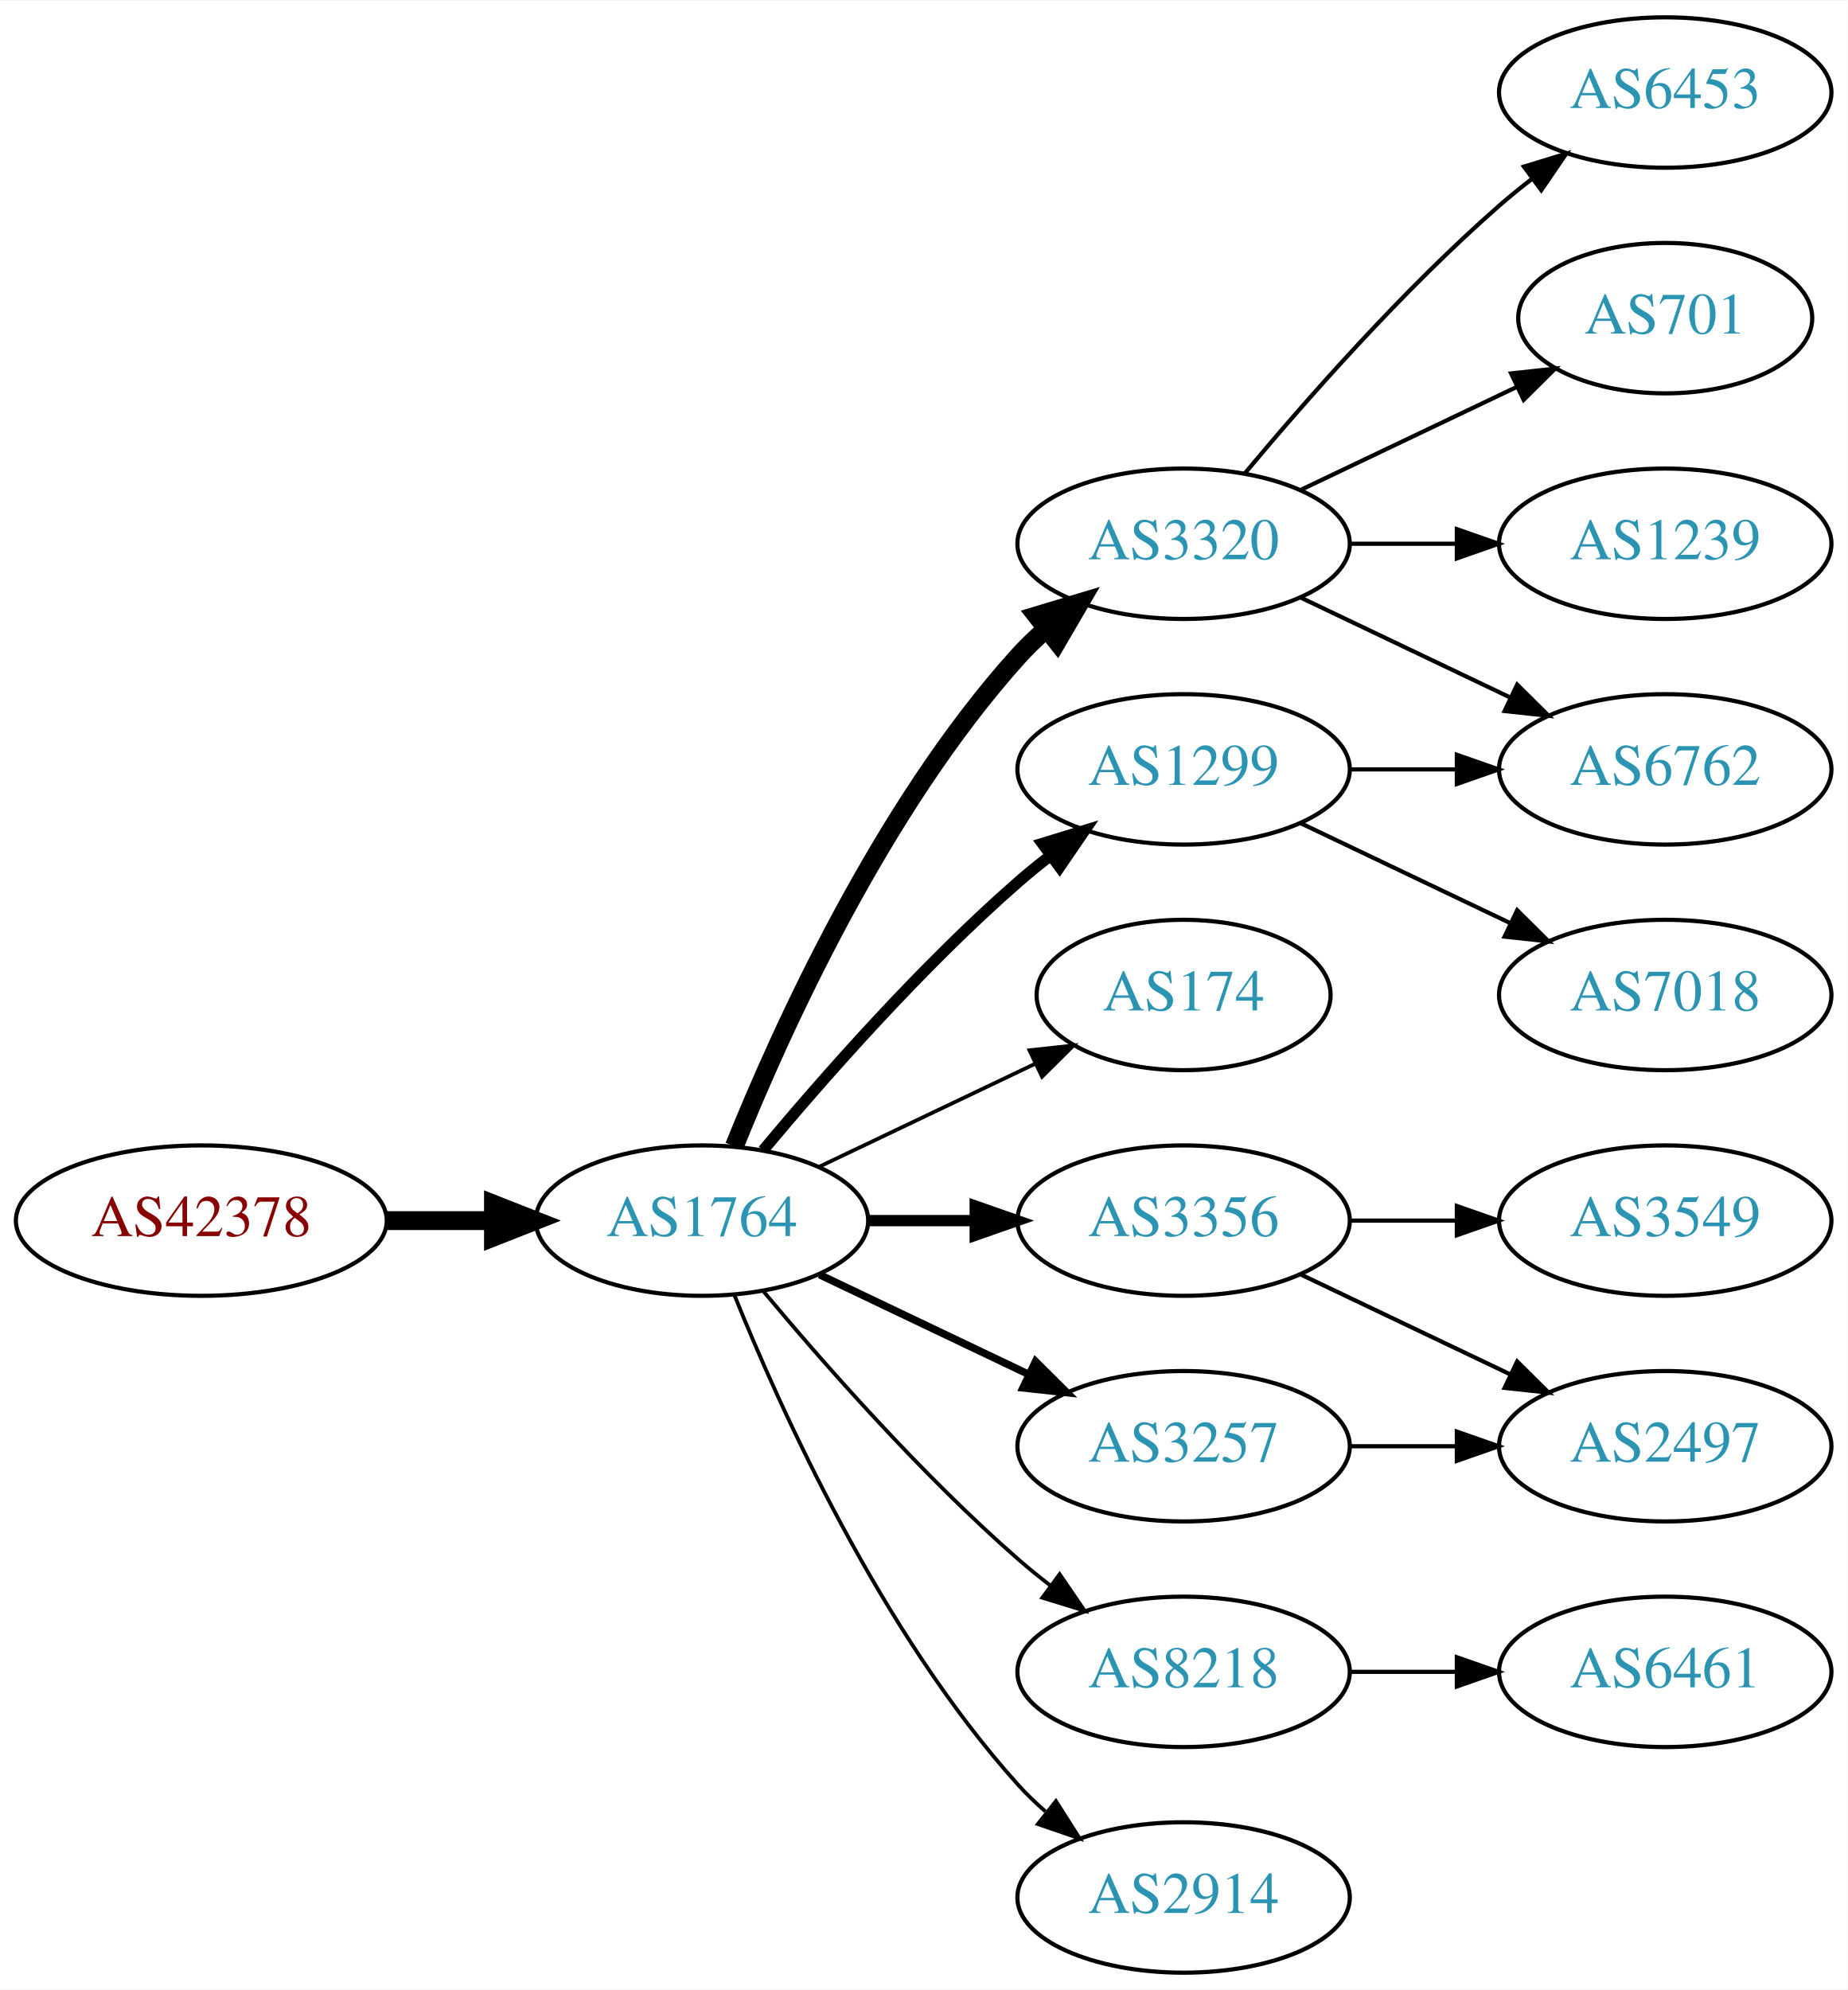
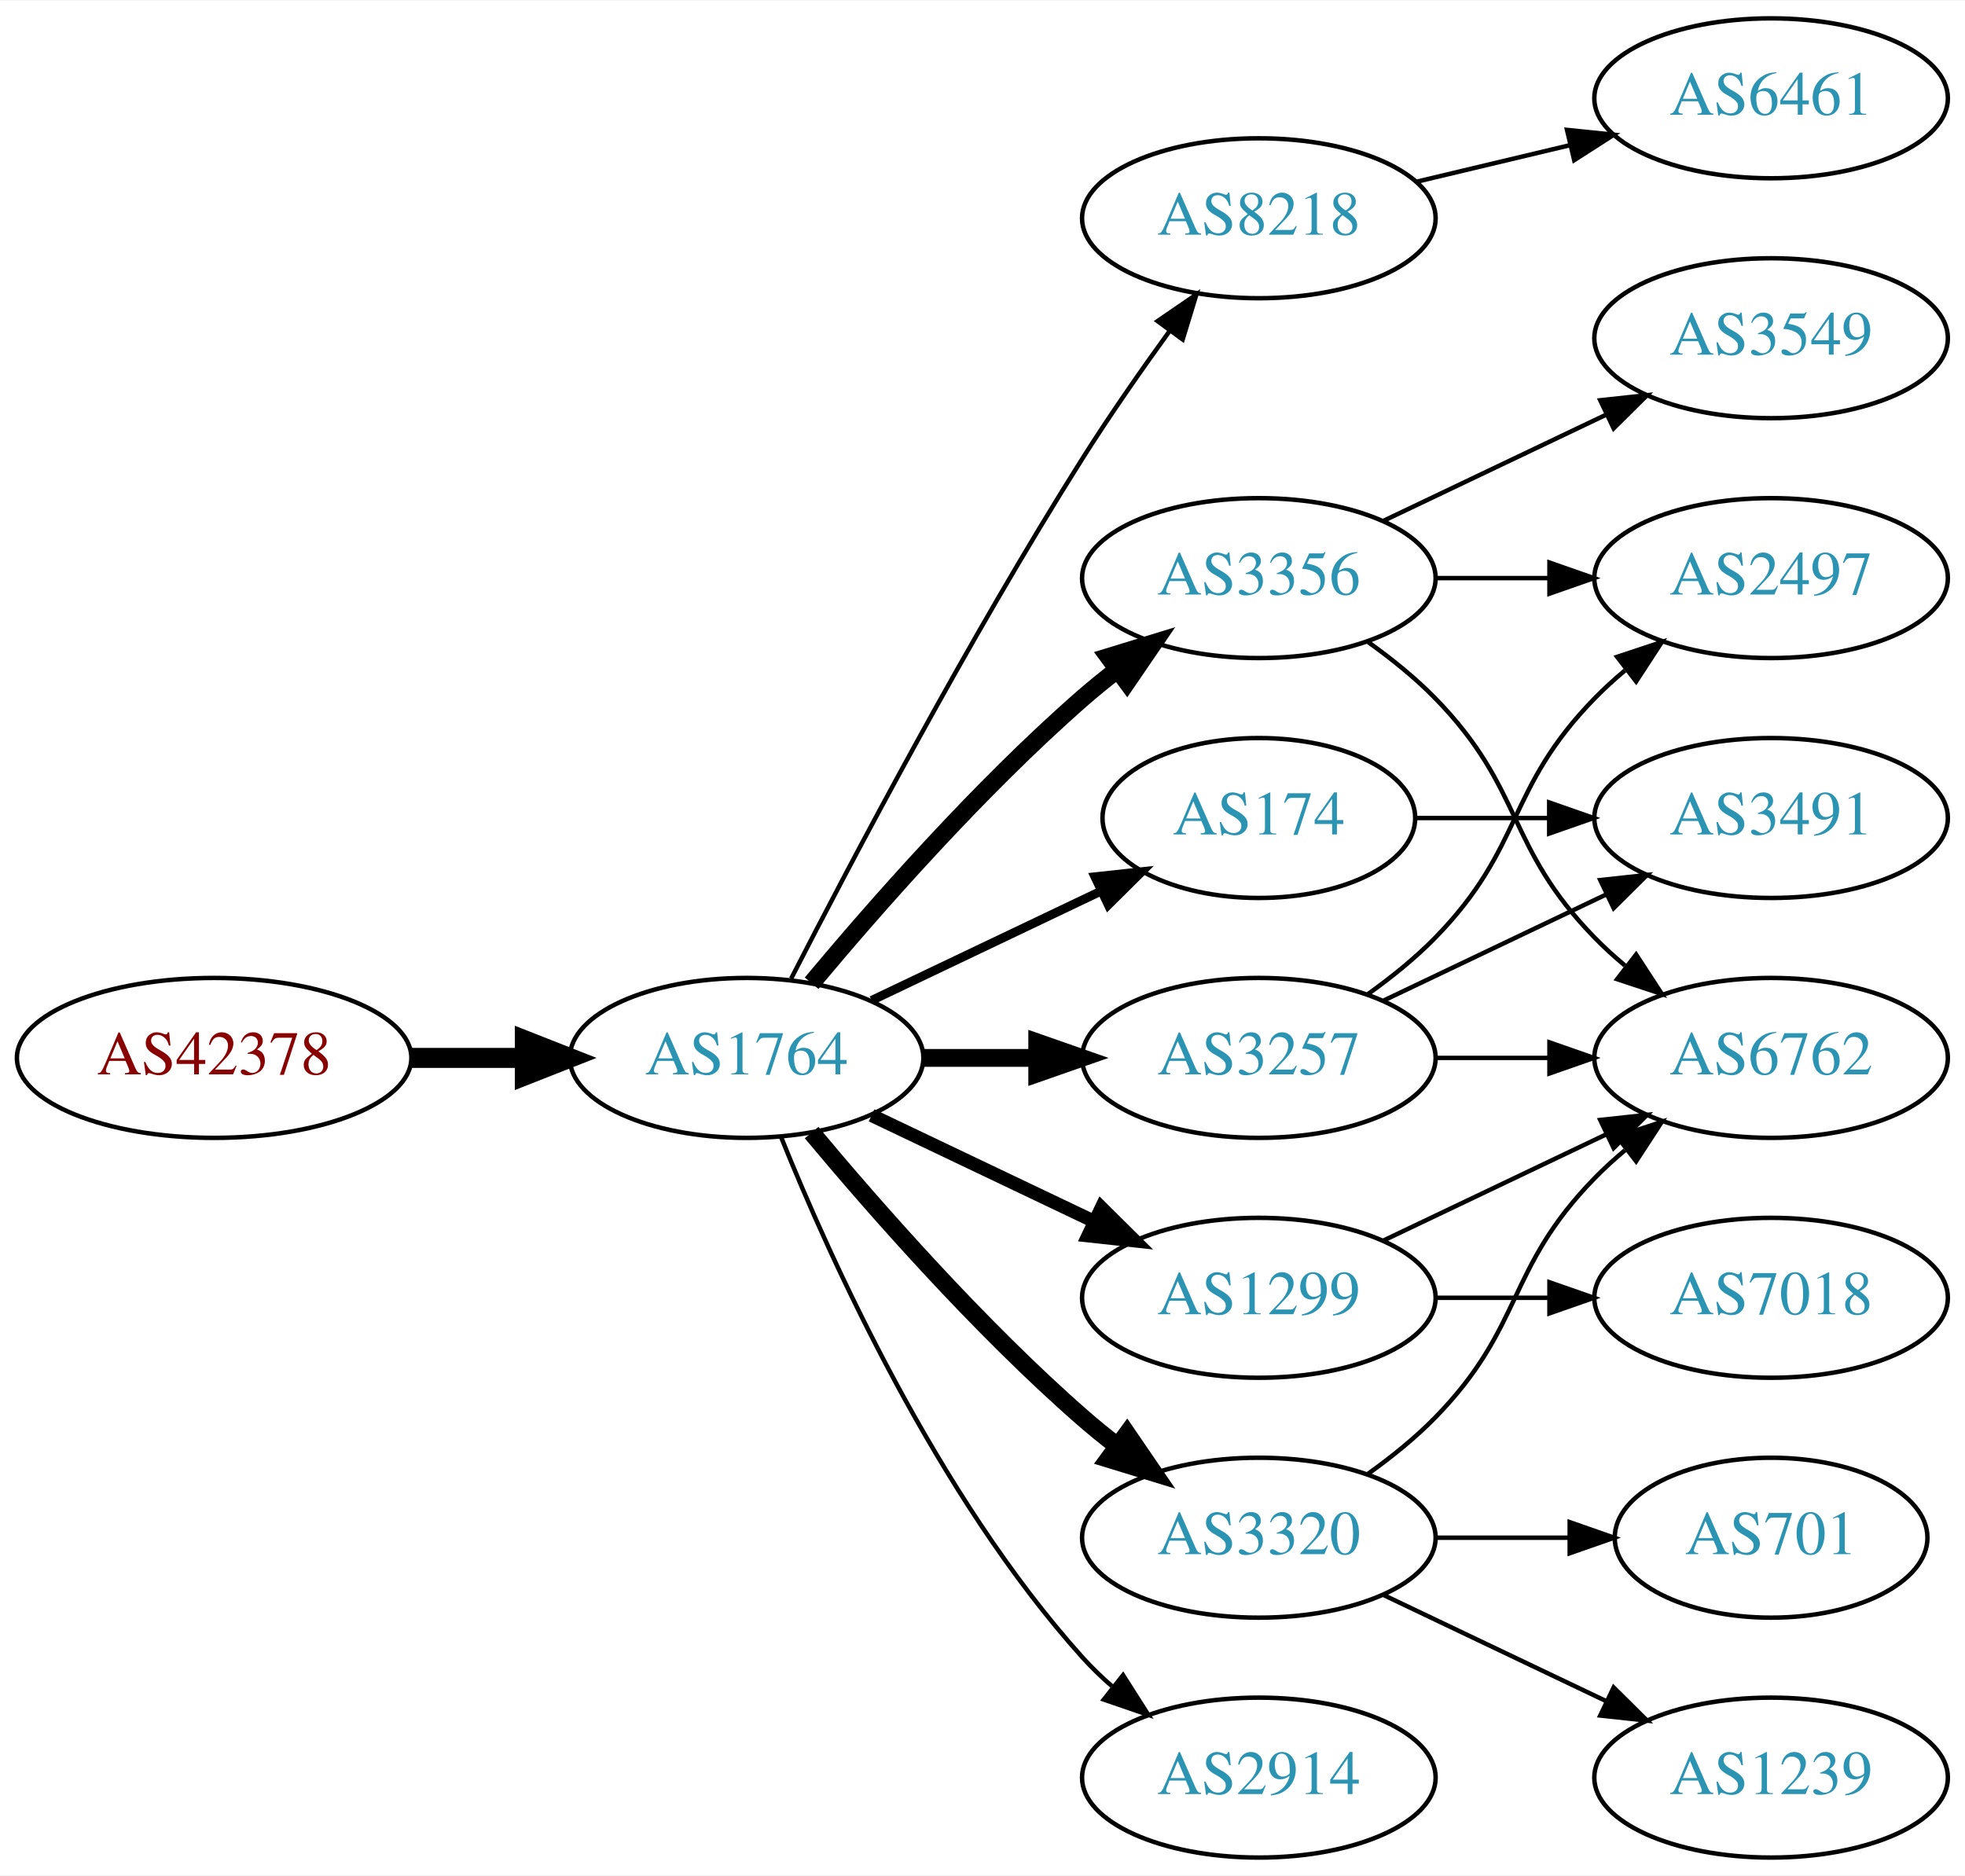
- <svg xmlns="http://www.w3.org/2000/svg" xmlns:xlink="http://www.w3.org/1999/xlink" width="442pt" height="476pt" viewBox="0.00 0.00 442.27 476.00">
-   <g id="graph0" class="graph" transform="scale(1 1) rotate(0) translate(4 472)">
-     <polygon fill="white" stroke="none" points="-4,4 -4,-472 438.271,-472 438.271,4 -4,4" />
+ <svg xmlns="http://www.w3.org/2000/svg" xmlns:xlink="http://www.w3.org/1999/xlink" width="442pt" height="422pt" viewBox="0.00 0.00 442.27 422.00">
+   <g id="graph0" class="graph" transform="scale(1 1) rotate(0) translate(4 418)">
+     <polygon fill="white" stroke="none" points="-4,4 -4,-418 438.271,-418 438.271,4 -4,4" />
    <g id="node1" class="node">
      <g id="a_node1">
        <a xlink:href="/asn/42378" xlink:title="AS42378 ~ RTR-AS [AT]">
          <ellipse fill="#ffffff" stroke="black" cx="44.196" cy="-180" rx="44.393" ry="18" />
          <text text-anchor="middle" x="44.196" y="-176.3" font-family="Times,serif" font-size="14.00" fill="#880000">AS42378</text>
        </a>
      </g>
    </g>
    <g id="node2" class="node">
      <g id="a_node2">
        <a xlink:href="/asn/1764" xlink:title="AS1764 ~ NEXTLAYER-AS [AT]">
          <ellipse fill="#ffffff" stroke="black" cx="164.039" cy="-180" rx="39.794" ry="18" />
          <text text-anchor="middle" x="164.039" y="-176.3" font-family="Times,serif" font-size="14.00" fill="#2c94b3">AS1764</text>
        </a>
      </g>
    </g>
    <g id="edge1" class="edge">
      <path fill="none" stroke="black" stroke-width="4.5" d="M88.407,-180C96.72,-180 105.482,-180 113.965,-180" />
      <polygon fill="black" stroke="black" stroke-width="4.5" points="114.123,-183.938 124.123,-180 114.123,-176.063 114.123,-183.938" />
    </g>
    <g id="node3" class="node">
      <g id="a_node3">
-         <a xlink:href="/asn/3320" xlink:title="AS3320 ~ DTAG [DE]">
-           <ellipse fill="#ffffff" stroke="black" cx="279.332" cy="-342" rx="39.794" ry="18" />
-           <text text-anchor="middle" x="279.332" y="-338.3" font-family="Times,serif" font-size="14.00" fill="#2c94b3">AS3320</text>
+         <a xlink:href="/asn/8218" xlink:title="AS8218 ~ legacy Neotelecoms [FR]">
+           <ellipse fill="#ffffff" stroke="black" cx="279.332" cy="-369" rx="39.794" ry="18" />
+           <text text-anchor="middle" x="279.332" y="-365.3" font-family="Times,serif" font-size="14.00" fill="#2c94b3">AS8218</text>
        </a>
      </g>
    </g>
    <g id="edge2" class="edge">
-       <path fill="none" stroke="black" stroke-width="4.5" d="M171.786,-197.787C182.837,-225.243 206.891,-278.578 239.685,-315 241.688,-317.224 243.906,-319.363 246.239,-321.397" />
-       <polygon fill="black" stroke="black" stroke-width="4.5" points="244.166,-324.777 254.458,-327.873 249.04,-318.591 244.166,-324.777" />
+       <path fill="none" stroke="black" d="M174.065,-197.852C187.501,-224.055 213.95,-274.237 239.685,-315 245.748,-324.604 252.868,-334.813 259.333,-343.739" />
+       <polygon fill="black" stroke="black" points="256.54,-345.848 265.276,-351.843 262.185,-341.709 256.54,-345.848" />
    </g>
    <g id="node4" class="node">
      <g id="a_node4">
-         <a xlink:href="/asn/3356" xlink:title="AS3356 ~ Level 3 Parent, LLC [US]">
+         <a xlink:href="/asn/3257" xlink:title="AS3257 ~ GTT [DE]">
          <ellipse fill="#ffffff" stroke="black" cx="279.332" cy="-180" rx="39.794" ry="18" />
-           <text text-anchor="middle" x="279.332" y="-176.3" font-family="Times,serif" font-size="14.00" fill="#2c94b3">AS3356</text>
+           <text text-anchor="middle" x="279.332" y="-176.3" font-family="Times,serif" font-size="14.00" fill="#2c94b3">AS3257</text>
        </a>
      </g>
    </g>
    <g id="edge3" class="edge">
-       <path fill="none" stroke="black" stroke-width="2.7" d="M203.711,-180C211.914,-180 220.678,-180 229.21,-180" />
-       <polygon fill="black" stroke="black" stroke-width="2.7" points="229.449,-183.5 239.449,-180 229.449,-176.5 229.449,-183.5" />
+       <path fill="none" stroke="black" stroke-width="4" d="M203.711,-180C211.914,-180 220.678,-180 229.21,-180" />
+       <polygon fill="black" stroke="black" stroke-width="4" points="229.449,-183.5 239.449,-180 229.449,-176.5 229.449,-183.5" />
    </g>
    <g id="node5" class="node">
      <g id="a_node5">
+         <a xlink:href="/asn/3356" xlink:title="AS3356 ~ Level 3 Parent, LLC [US]">
+           <ellipse fill="#ffffff" stroke="black" cx="279.332" cy="-288" rx="39.794" ry="18" />
+           <text text-anchor="middle" x="279.332" y="-284.3" font-family="Times,serif" font-size="14.00" fill="#2c94b3">AS3356</text>
+         </a>
+       </g>
+     </g>
+     <g id="edge4" class="edge">
+       <path fill="none" stroke="black" stroke-width="4" d="M178.669,-196.817C192.951,-213.929 216.498,-240.745 239.685,-261 242.151,-263.154 244.789,-265.294 247.487,-267.372" />
+       <polygon fill="black" stroke="black" stroke-width="4" points="245.512,-270.264 255.641,-273.37 249.66,-264.625 245.512,-270.264" />
+     </g>
+     <g id="node6" class="node">
+       <g id="a_node6">
+         <a xlink:href="/asn/1299" xlink:title="AS1299 ~ Telia Carrier [EU]">
+           <ellipse fill="#ffffff" stroke="black" cx="279.332" cy="-126" rx="39.794" ry="18" />
+           <text text-anchor="middle" x="279.332" y="-122.3" font-family="Times,serif" font-size="14.00" fill="#2c94b3">AS1299</text>
+         </a>
+       </g>
+     </g>
+     <g id="edge5" class="edge">
+       <path fill="none" stroke="black" stroke-width="3" d="M192.175,-167.066C207.169,-159.919 225.99,-150.948 242.213,-143.215" />
+       <polygon fill="black" stroke="black" stroke-width="3" points="243.895,-146.291 251.417,-138.829 240.884,-139.972 243.895,-146.291" />
+     </g>
+     <g id="node7" class="node">
+       <g id="a_node7">
+         <a xlink:href="/asn/3320" xlink:title="AS3320 ~ DTAG [DE]">
+           <ellipse fill="#ffffff" stroke="black" cx="279.332" cy="-72" rx="39.794" ry="18" />
+           <text text-anchor="middle" x="279.332" y="-68.3" font-family="Times,serif" font-size="14.00" fill="#2c94b3">AS3320</text>
+         </a>
+       </g>
+     </g>
+     <g id="edge6" class="edge">
+       <path fill="none" stroke="black" stroke-width="4" d="M178.669,-163.183C192.951,-146.071 216.498,-119.255 239.685,-99 242.151,-96.846 244.789,-94.706 247.487,-92.628" />
+       <polygon fill="black" stroke="black" stroke-width="4" points="249.66,-95.375 255.641,-86.63 245.512,-89.736 249.66,-95.375" />
+     </g>
+     <g id="node8" class="node">
+       <g id="a_node8">
+         <a xlink:href="/asn/2914" xlink:title="AS2914 ~ NTT America, Inc. [US]">
+           <ellipse fill="#ffffff" stroke="black" cx="279.332" cy="-18" rx="39.794" ry="18" />
+           <text text-anchor="middle" x="279.332" y="-14.3" font-family="Times,serif" font-size="14.00" fill="#2c94b3">AS2914</text>
+         </a>
+       </g>
+     </g>
+     <g id="edge7" class="edge">
+       <path fill="none" stroke="black" d="M171.786,-162.213C182.837,-134.757 206.891,-81.422 239.685,-45 241.688,-42.776 243.906,-40.637 246.239,-38.603" />
+       <polygon fill="black" stroke="black" points="248.769,-41.065 254.458,-32.127 244.437,-35.567 248.769,-41.065" />
+     </g>
+     <g id="node9" class="node">
+       <g id="a_node9">
        <a xlink:href="/asn/174" xlink:title="AS174 ~ Cogent Communications [US]">
          <ellipse fill="#ffffff" stroke="black" cx="279.332" cy="-234" rx="35.194" ry="18" />
          <text text-anchor="middle" x="279.332" y="-230.3" font-family="Times,serif" font-size="14.00" fill="#2c94b3">AS174</text>
        </a>
      </g>
    </g>
-     <g id="edge4" class="edge">
-       <path fill="none" stroke="black" stroke-width="0.9" d="M192.175,-192.934C207.607,-200.29 227.092,-209.577 243.628,-217.459" />
-       <polygon fill="black" stroke="black" stroke-width="0.9" points="242.436,-220.768 252.969,-221.911 245.448,-214.449 242.436,-220.768" />
-     </g>
-     <g id="node6" class="node">
-       <g id="a_node6">
-         <a xlink:href="/asn/8218" xlink:title="AS8218 ~ legacy Neotelecoms [FR]">
-           <ellipse fill="#ffffff" stroke="black" cx="279.332" cy="-72" rx="39.794" ry="18" />
-           <text text-anchor="middle" x="279.332" y="-68.3" font-family="Times,serif" font-size="14.00" fill="#2c94b3">AS8218</text>
-         </a>
-       </g>
-     </g>
-     <g id="edge5" class="edge">
-       <path fill="none" stroke="black" stroke-width="0.9" d="M178.669,-163.183C192.951,-146.071 216.498,-119.255 239.685,-99 242.151,-96.846 244.789,-94.706 247.487,-92.628" />
-       <polygon fill="black" stroke="black" stroke-width="0.9" points="249.66,-95.375 255.641,-86.63 245.512,-89.736 249.66,-95.375" />
-     </g>
-     <g id="node7" class="node">
-       <g id="a_node7">
-         <a xlink:href="/asn/1299" xlink:title="AS1299 ~ Telia Carrier [EU]">
-           <ellipse fill="#ffffff" stroke="black" cx="279.332" cy="-288" rx="39.794" ry="18" />
-           <text text-anchor="middle" x="279.332" y="-284.3" font-family="Times,serif" font-size="14.00" fill="#2c94b3">AS1299</text>
-         </a>
-       </g>
-     </g>
-     <g id="edge6" class="edge">
-       <path fill="none" stroke="black" stroke-width="2.7" d="M178.669,-196.817C192.951,-213.929 216.498,-240.745 239.685,-261 242.151,-263.154 244.789,-265.294 247.487,-267.372" />
-       <polygon fill="black" stroke="black" stroke-width="2.7" points="245.512,-270.264 255.641,-273.37 249.66,-264.625 245.512,-270.264" />
-     </g>
-     <g id="node8" class="node">
-       <g id="a_node8">
-         <a xlink:href="/asn/3257" xlink:title="AS3257 ~ GTT [DE]">
-           <ellipse fill="#ffffff" stroke="black" cx="279.332" cy="-126" rx="39.794" ry="18" />
-           <text text-anchor="middle" x="279.332" y="-122.3" font-family="Times,serif" font-size="14.00" fill="#2c94b3">AS3257</text>
-         </a>
-       </g>
-     </g>
-     <g id="edge7" class="edge">
-       <path fill="none" stroke="black" stroke-width="1.8" d="M192.175,-167.066C207.169,-159.919 225.99,-150.948 242.213,-143.215" />
-       <polygon fill="black" stroke="black" stroke-width="1.8" points="243.895,-146.291 251.417,-138.829 240.884,-139.972 243.895,-146.291" />
-     </g>
-     <g id="node9" class="node">
-       <g id="a_node9">
-         <a xlink:href="/asn/2914" xlink:title="AS2914 ~ NTT America, Inc. [US]">
-           <ellipse fill="#ffffff" stroke="black" cx="279.332" cy="-18" rx="39.794" ry="18" />
-           <text text-anchor="middle" x="279.332" y="-14.3" font-family="Times,serif" font-size="14.00" fill="#2c94b3">AS2914</text>
-         </a>
-       </g>
-     </g>
    <g id="edge8" class="edge">
-       <path fill="none" stroke="black" stroke-width="0.9" d="M171.786,-162.213C182.837,-134.757 206.891,-81.422 239.685,-45 241.688,-42.776 243.906,-40.637 246.239,-38.603" />
-       <polygon fill="black" stroke="black" stroke-width="0.9" points="248.769,-41.065 254.458,-32.127 244.437,-35.567 248.769,-41.065" />
+       <path fill="none" stroke="black" stroke-width="2" d="M192.175,-192.934C207.607,-200.29 227.092,-209.577 243.628,-217.459" />
+       <polygon fill="black" stroke="black" stroke-width="2" points="242.436,-220.768 252.969,-221.911 245.448,-214.449 242.436,-220.768" />
    </g>
    <g id="node10" class="node">
      <g id="a_node10">
-         <a xlink:href="/asn/1239" xlink:title="AS1239 ~ Sprint [US]">
-           <ellipse fill="#ffffff" stroke="black" cx="394.625" cy="-342" rx="39.794" ry="18" />
-           <text text-anchor="middle" x="394.625" y="-338.3" font-family="Times,serif" font-size="14.00" fill="#2c94b3">AS1239</text>
+         <a xlink:href="/asn/6461" xlink:title="AS6461 ~ Zayo Bandwidth [US]">
+           <ellipse fill="#ffffff" stroke="black" cx="394.625" cy="-396" rx="39.794" ry="18" />
+           <text text-anchor="middle" x="394.625" y="-392.3" font-family="Times,serif" font-size="14.00" fill="#2c94b3">AS6461</text>
        </a>
      </g>
    </g>
    <g id="edge9" class="edge">
-       <path fill="none" stroke="black" d="M319.004,-342C327.207,-342 335.971,-342 344.503,-342" />
-       <polygon fill="black" stroke="black" points="344.742,-345.5 354.742,-342 344.742,-338.5 344.742,-345.5" />
+       <path fill="none" stroke="black" d="M314.939,-377.248C325.81,-379.838 337.964,-382.735 349.407,-385.462" />
+       <polygon fill="black" stroke="black" points="348.69,-388.889 359.229,-387.803 350.313,-382.08 348.69,-388.889" />
    </g>
    <g id="node11" class="node">
      <g id="a_node11">
-         <a xlink:href="/asn/6453" xlink:title="AS6453 ~ TATA COMMUNICATIONS (AMERICA) INC [US]">
-           <ellipse fill="#ffffff" stroke="black" cx="394.625" cy="-450" rx="39.794" ry="18" />
-           <text text-anchor="middle" x="394.625" y="-446.3" font-family="Times,serif" font-size="14.00" fill="#2c94b3">AS6453</text>
+         <a xlink:href="/asn/2497" xlink:title="AS2497 ~ Internet Initiative Japan Inc. [JP]">
+           <ellipse fill="#ffffff" stroke="black" cx="394.625" cy="-288" rx="39.794" ry="18" />
+           <text text-anchor="middle" x="394.625" y="-284.3" font-family="Times,serif" font-size="14.00" fill="#2c94b3">AS2497</text>
        </a>
      </g>
    </g>
    <g id="edge10" class="edge">
-       <path fill="none" stroke="black" d="M293.962,-358.817C308.244,-375.929 331.791,-402.745 354.978,-423 357.444,-425.154 360.082,-427.294 362.78,-429.372" />
-       <polygon fill="black" stroke="black" points="360.805,-432.264 370.934,-435.37 364.953,-426.625 360.805,-432.264" />
+       <path fill="none" stroke="black" d="M303.926,-194.389C309.182,-198.148 314.513,-202.437 318.978,-207 339.151,-227.617 334.806,-240.383 354.978,-261 357.071,-263.139 359.354,-265.218 361.731,-267.21" />
+       <polygon fill="black" stroke="black" points="359.974,-270.275 370.031,-273.611 364.249,-264.732 359.974,-270.275" />
    </g>
    <g id="node12" class="node">
      <g id="a_node12">
-         <a xlink:href="/asn/6762" xlink:title="AS6762 ~ TELECOM ITALIA SPARKLE S.p.A. [IT]">
-           <ellipse fill="#ffffff" stroke="black" cx="394.625" cy="-288" rx="39.794" ry="18" />
-           <text text-anchor="middle" x="394.625" y="-284.3" font-family="Times,serif" font-size="14.00" fill="#2c94b3">AS6762</text>
+         <a xlink:href="/asn/3491" xlink:title="AS3491 ~ PCCW Global, Inc. [US]">
+           <ellipse fill="#ffffff" stroke="black" cx="394.625" cy="-234" rx="39.794" ry="18" />
+           <text text-anchor="middle" x="394.625" y="-230.3" font-family="Times,serif" font-size="14.00" fill="#2c94b3">AS3491</text>
        </a>
      </g>
    </g>
    <g id="edge11" class="edge">
-       <path fill="none" stroke="black" d="M307.468,-329.066C322.462,-321.919 341.283,-312.948 357.506,-305.215" />
-       <polygon fill="black" stroke="black" points="359.188,-308.291 366.71,-300.829 356.177,-301.972 359.188,-308.291" />
+       <path fill="none" stroke="black" d="M307.468,-192.934C322.462,-200.081 341.283,-209.052 357.506,-216.785" />
+       <polygon fill="black" stroke="black" points="356.177,-220.028 366.71,-221.171 359.188,-213.709 356.177,-220.028" />
    </g>
    <g id="node13" class="node">
      <g id="a_node13">
-         <a xlink:href="/asn/701" xlink:title="AS701 ~ UUNET [US]">
-           <ellipse fill="#ffffff" stroke="black" cx="394.625" cy="-396" rx="35.194" ry="18" />
-           <text text-anchor="middle" x="394.625" y="-392.3" font-family="Times,serif" font-size="14.00" fill="#2c94b3">AS701</text>
+         <a xlink:href="/asn/6762" xlink:title="AS6762 ~ TELECOM ITALIA SPARKLE S.p.A. [IT]">
+           <ellipse fill="#ffffff" stroke="black" cx="394.625" cy="-180" rx="39.794" ry="18" />
+           <text text-anchor="middle" x="394.625" y="-176.3" font-family="Times,serif" font-size="14.00" fill="#2c94b3">AS6762</text>
        </a>
      </g>
    </g>
    <g id="edge12" class="edge">
-       <path fill="none" stroke="black" d="M307.468,-354.934C322.9,-362.29 342.385,-371.577 358.92,-379.459" />
-       <polygon fill="black" stroke="black" points="357.729,-382.768 368.262,-383.911 360.741,-376.449 357.729,-382.768" />
+       <path fill="none" stroke="black" d="M319.004,-180C327.207,-180 335.971,-180 344.503,-180" />
+       <polygon fill="black" stroke="black" points="344.742,-183.5 354.742,-180 344.742,-176.5 344.742,-183.5" />
+     </g>
+     <g id="edge15" class="edge">
+       <path fill="none" stroke="black" d="M319.004,-288C327.207,-288 335.971,-288 344.503,-288" />
+       <polygon fill="black" stroke="black" points="344.742,-291.5 354.742,-288 344.742,-284.5 344.742,-291.5" />
+     </g>
+     <g id="edge13" class="edge">
+       <path fill="none" stroke="black" d="M303.926,-273.611C309.182,-269.852 314.513,-265.563 318.978,-261 339.151,-240.383 334.806,-227.617 354.978,-207 357.071,-204.861 359.354,-202.782 361.731,-200.79" />
+       <polygon fill="black" stroke="black" points="364.249,-203.268 370.031,-194.389 359.974,-197.725 364.249,-203.268" />
    </g>
    <g id="node14" class="node">
      <g id="a_node14">
-         <a xlink:href="/asn/2497" xlink:title="AS2497 ~ Internet Initiative Japan Inc. [JP]">
-           <ellipse fill="#ffffff" stroke="black" cx="394.625" cy="-126" rx="39.794" ry="18" />
-           <text text-anchor="middle" x="394.625" y="-122.3" font-family="Times,serif" font-size="14.00" fill="#2c94b3">AS2497</text>
-         </a>
-       </g>
-     </g>
-     <g id="edge13" class="edge">
-       <path fill="none" stroke="black" d="M307.468,-167.066C322.462,-159.919 341.283,-150.948 357.506,-143.215" />
-       <polygon fill="black" stroke="black" points="359.188,-146.291 366.71,-138.829 356.177,-139.972 359.188,-146.291" />
+         <a xlink:href="/asn/3549" xlink:title="AS3549 ~ Level 3 Parent, LLC [US]">
+           <ellipse fill="#ffffff" stroke="black" cx="394.625" cy="-342" rx="39.794" ry="18" />
+           <text text-anchor="middle" x="394.625" y="-338.3" font-family="Times,serif" font-size="14.00" fill="#2c94b3">AS3549</text>
+         </a>
+       </g>
+     </g>
+     <g id="edge14" class="edge">
+       <path fill="none" stroke="black" d="M307.468,-300.934C322.462,-308.081 341.283,-317.052 357.506,-324.785" />
+       <polygon fill="black" stroke="black" points="356.177,-328.028 366.71,-329.171 359.188,-321.709 356.177,-328.028" />
+     </g>
+     <g id="edge16" class="edge">
+       <path fill="none" stroke="black" d="M307.468,-138.934C322.462,-146.081 341.283,-155.052 357.506,-162.785" />
+       <polygon fill="black" stroke="black" points="356.177,-166.028 366.71,-167.171 359.188,-159.709 356.177,-166.028" />
    </g>
    <g id="node15" class="node">
      <g id="a_node15">
-         <a xlink:href="/asn/3549" xlink:title="AS3549 ~ Level 3 Parent, LLC [US]">
-           <ellipse fill="#ffffff" stroke="black" cx="394.625" cy="-180" rx="39.794" ry="18" />
-           <text text-anchor="middle" x="394.625" y="-176.3" font-family="Times,serif" font-size="14.00" fill="#2c94b3">AS3549</text>
-         </a>
-       </g>
-     </g>
-     <g id="edge14" class="edge">
-       <path fill="none" stroke="black" d="M319.004,-180C327.207,-180 335.971,-180 344.503,-180" />
-       <polygon fill="black" stroke="black" points="344.742,-183.5 354.742,-180 344.742,-176.5 344.742,-183.5" />
+         <a xlink:href="/asn/7018" xlink:title="AS7018 ~ AT&amp;T Services, Inc. [US]">
+           <ellipse fill="#ffffff" stroke="black" cx="394.625" cy="-126" rx="39.794" ry="18" />
+           <text text-anchor="middle" x="394.625" y="-122.3" font-family="Times,serif" font-size="14.00" fill="#2c94b3">AS7018</text>
+         </a>
+       </g>
+     </g>
+     <g id="edge17" class="edge">
+       <path fill="none" stroke="black" d="M319.004,-126C327.207,-126 335.971,-126 344.503,-126" />
+       <polygon fill="black" stroke="black" points="344.742,-129.5 354.742,-126 344.742,-122.5 344.742,-129.5" />
+     </g>
+     <g id="edge19" class="edge">
+       <path fill="none" stroke="black" d="M303.926,-86.389C309.182,-90.148 314.513,-94.437 318.978,-99 339.151,-119.617 334.806,-132.383 354.978,-153 357.071,-155.139 359.354,-157.218 361.731,-159.21" />
+       <polygon fill="black" stroke="black" points="359.974,-162.275 370.031,-165.611 364.249,-156.732 359.974,-162.275" />
    </g>
    <g id="node16" class="node">
      <g id="a_node16">
-         <a xlink:href="/asn/6461" xlink:title="AS6461 ~ Zayo Bandwidth [US]">
-           <ellipse fill="#ffffff" stroke="black" cx="394.625" cy="-72" rx="39.794" ry="18" />
-           <text text-anchor="middle" x="394.625" y="-68.3" font-family="Times,serif" font-size="14.00" fill="#2c94b3">AS6461</text>
-         </a>
-       </g>
-     </g>
-     <g id="edge15" class="edge">
-       <path fill="none" stroke="black" d="M319.004,-72C327.207,-72 335.971,-72 344.503,-72" />
-       <polygon fill="black" stroke="black" points="344.742,-75.5 354.742,-72 344.742,-68.5 344.742,-75.5" />
-     </g>
-     <g id="edge17" class="edge">
-       <path fill="none" stroke="black" d="M319.004,-288C327.207,-288 335.971,-288 344.503,-288" />
-       <polygon fill="black" stroke="black" points="344.742,-291.5 354.742,-288 344.742,-284.5 344.742,-291.5" />
+         <a xlink:href="/asn/1239" xlink:title="AS1239 ~ Sprint [US]">
+           <ellipse fill="#ffffff" stroke="black" cx="394.625" cy="-18" rx="39.794" ry="18" />
+           <text text-anchor="middle" x="394.625" y="-14.3" font-family="Times,serif" font-size="14.00" fill="#2c94b3">AS1239</text>
+         </a>
+       </g>
+     </g>
+     <g id="edge18" class="edge">
+       <path fill="none" stroke="black" d="M307.468,-59.066C322.462,-51.919 341.283,-42.948 357.506,-35.215" />
+       <polygon fill="black" stroke="black" points="359.188,-38.291 366.71,-30.829 356.177,-31.972 359.188,-38.291" />
    </g>
    <g id="node17" class="node">
      <g id="a_node17">
-         <a xlink:href="/asn/7018" xlink:title="AS7018 ~ AT&amp;T Services, Inc. [US]">
-           <ellipse fill="#ffffff" stroke="black" cx="394.625" cy="-234" rx="39.794" ry="18" />
-           <text text-anchor="middle" x="394.625" y="-230.3" font-family="Times,serif" font-size="14.00" fill="#2c94b3">AS7018</text>
-         </a>
-       </g>
-     </g>
-     <g id="edge18" class="edge">
-       <path fill="none" stroke="black" d="M307.468,-275.066C322.462,-267.919 341.283,-258.948 357.506,-251.215" />
-       <polygon fill="black" stroke="black" points="359.188,-254.291 366.71,-246.829 356.177,-247.972 359.188,-254.291" />
-     </g>
-     <g id="edge16" class="edge">
-       <path fill="none" stroke="black" d="M319.004,-126C327.207,-126 335.971,-126 344.503,-126" />
-       <polygon fill="black" stroke="black" points="344.742,-129.5 354.742,-126 344.742,-122.5 344.742,-129.5" />
+         <a xlink:href="/asn/701" xlink:title="AS701 ~ UUNET [US]">
+           <ellipse fill="#ffffff" stroke="black" cx="394.625" cy="-72" rx="35.194" ry="18" />
+           <text text-anchor="middle" x="394.625" y="-68.3" font-family="Times,serif" font-size="14.00" fill="#2c94b3">AS701</text>
+         </a>
+       </g>
+     </g>
+     <g id="edge20" class="edge">
+       <path fill="none" stroke="black" d="M319.004,-72C328.709,-72 339.2,-72 349.163,-72" />
+       <polygon fill="black" stroke="black" points="349.299,-75.5 359.299,-72 349.299,-68.5 349.299,-75.5" />
+     </g>
+     <g id="edge21" class="edge">
+       <path fill="none" stroke="black" d="M314.631,-234C324.008,-234 334.358,-234 344.393,-234" />
+       <polygon fill="black" stroke="black" points="344.681,-237.5 354.681,-234 344.681,-230.5 344.681,-237.5" />
    </g>
  </g>
</svg>
